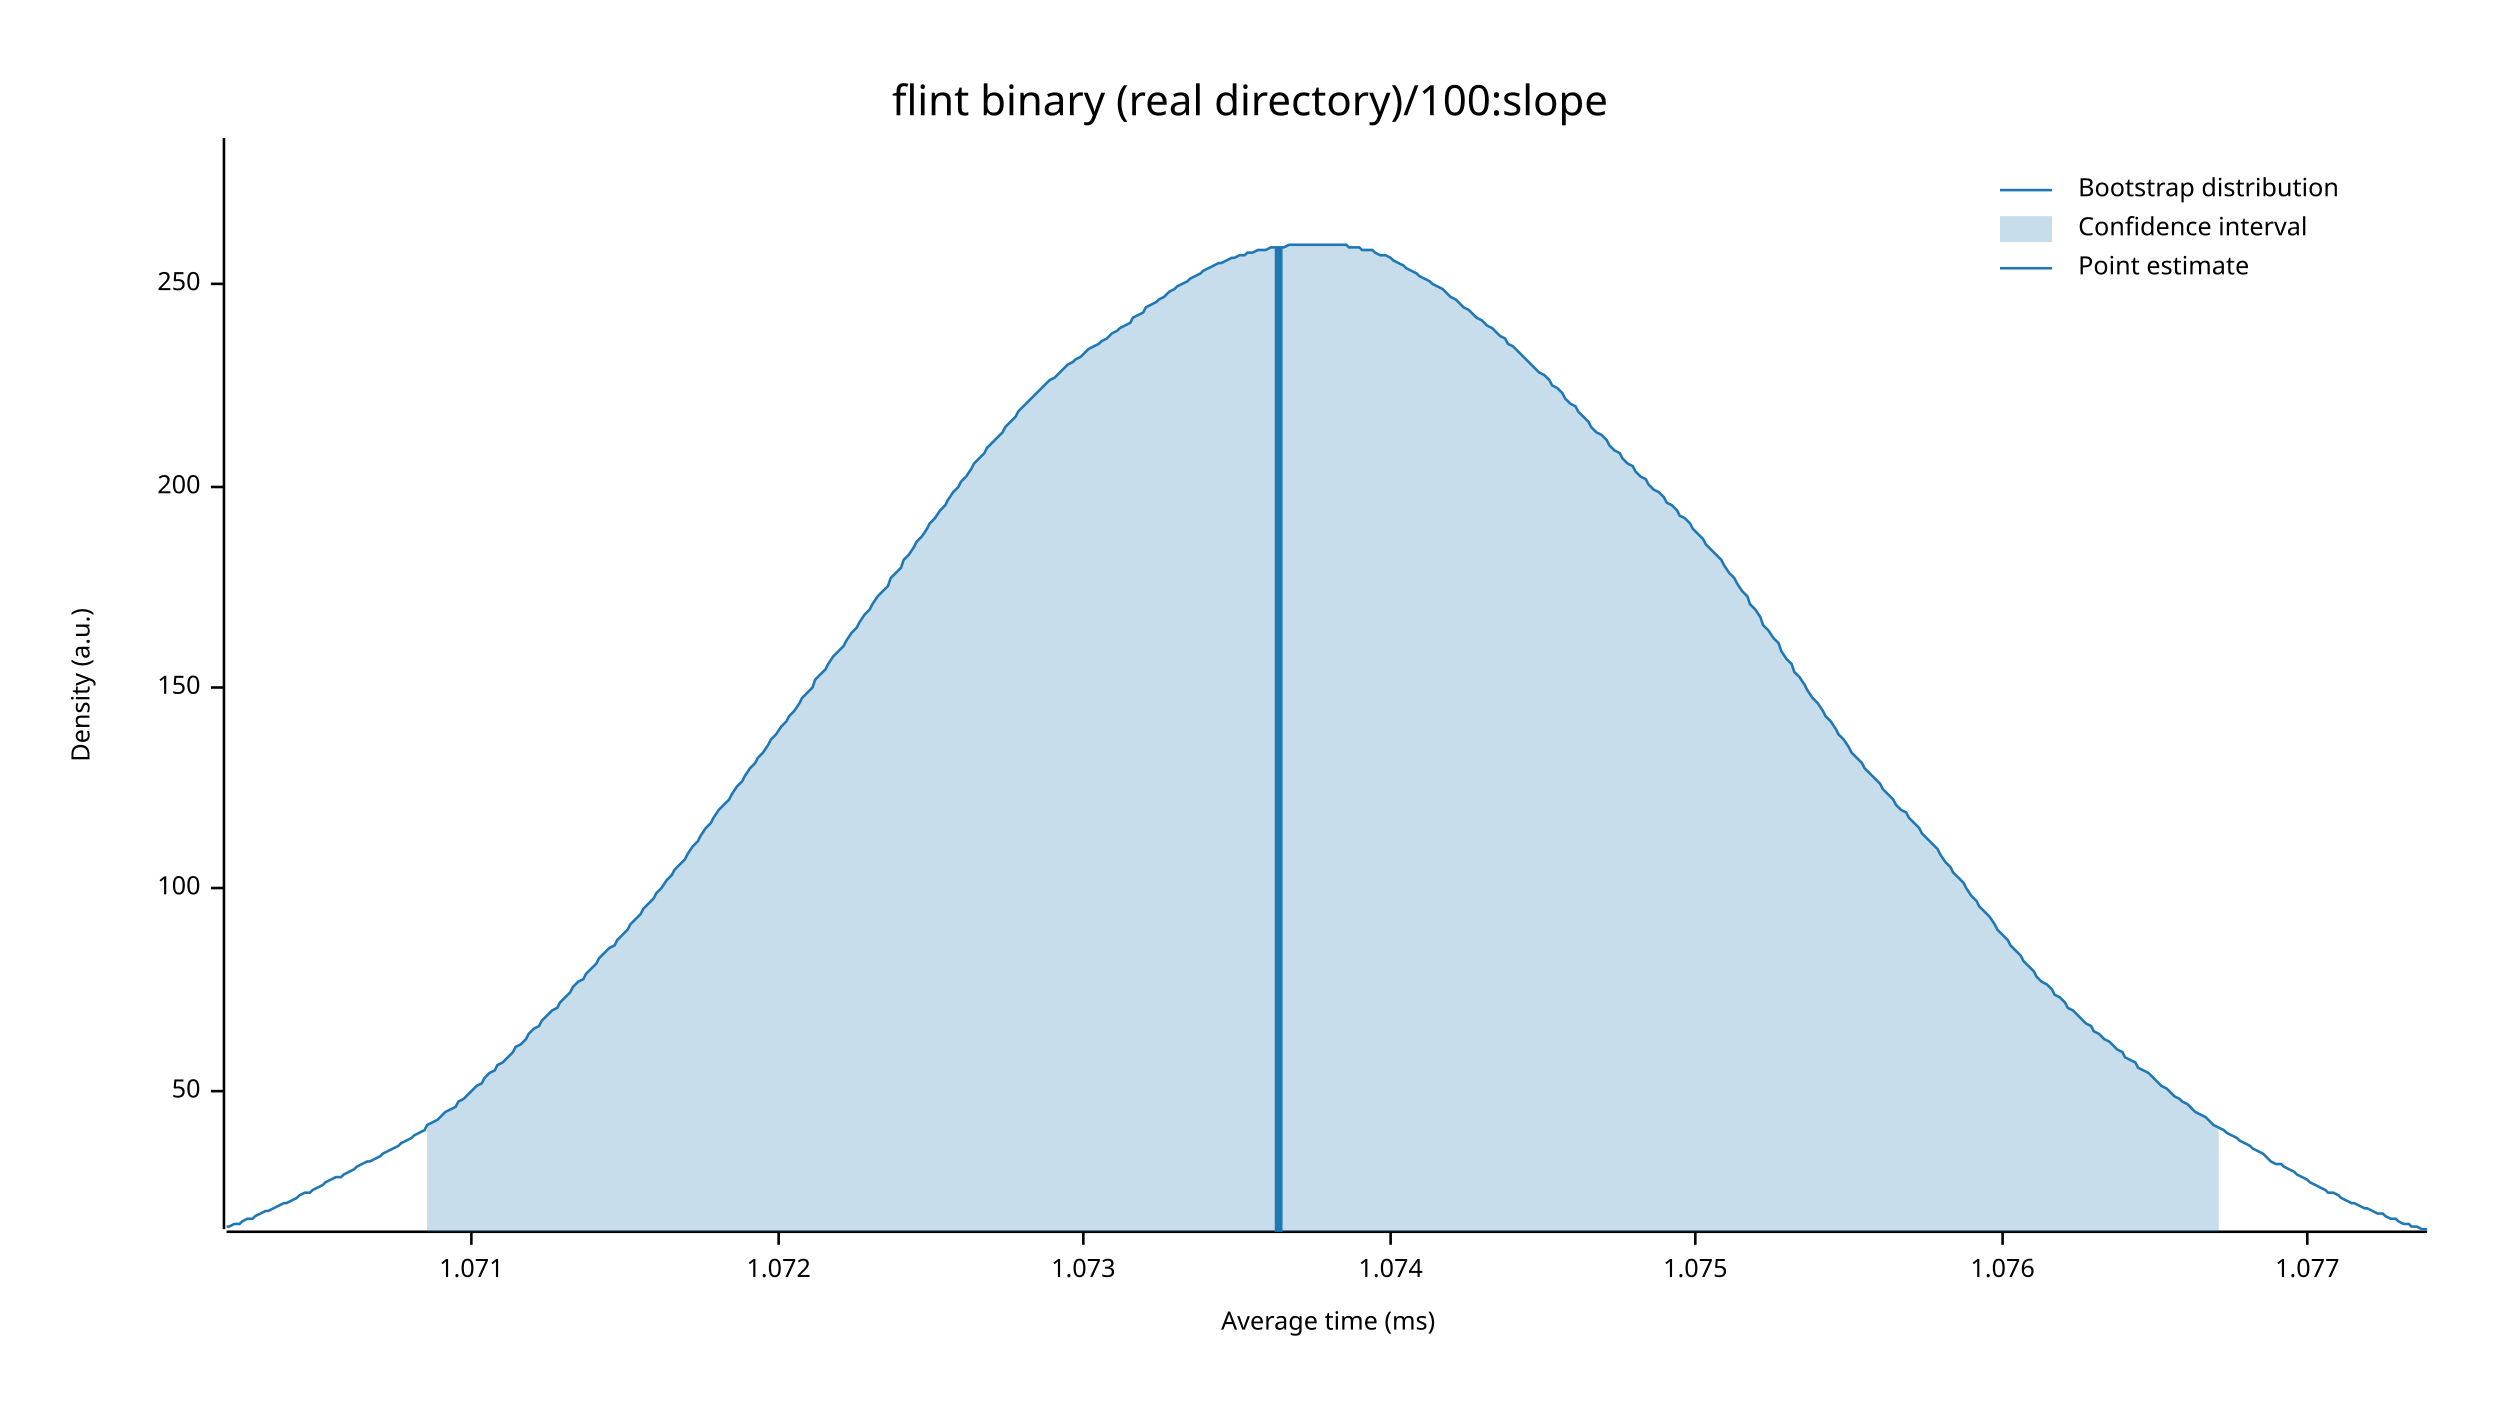
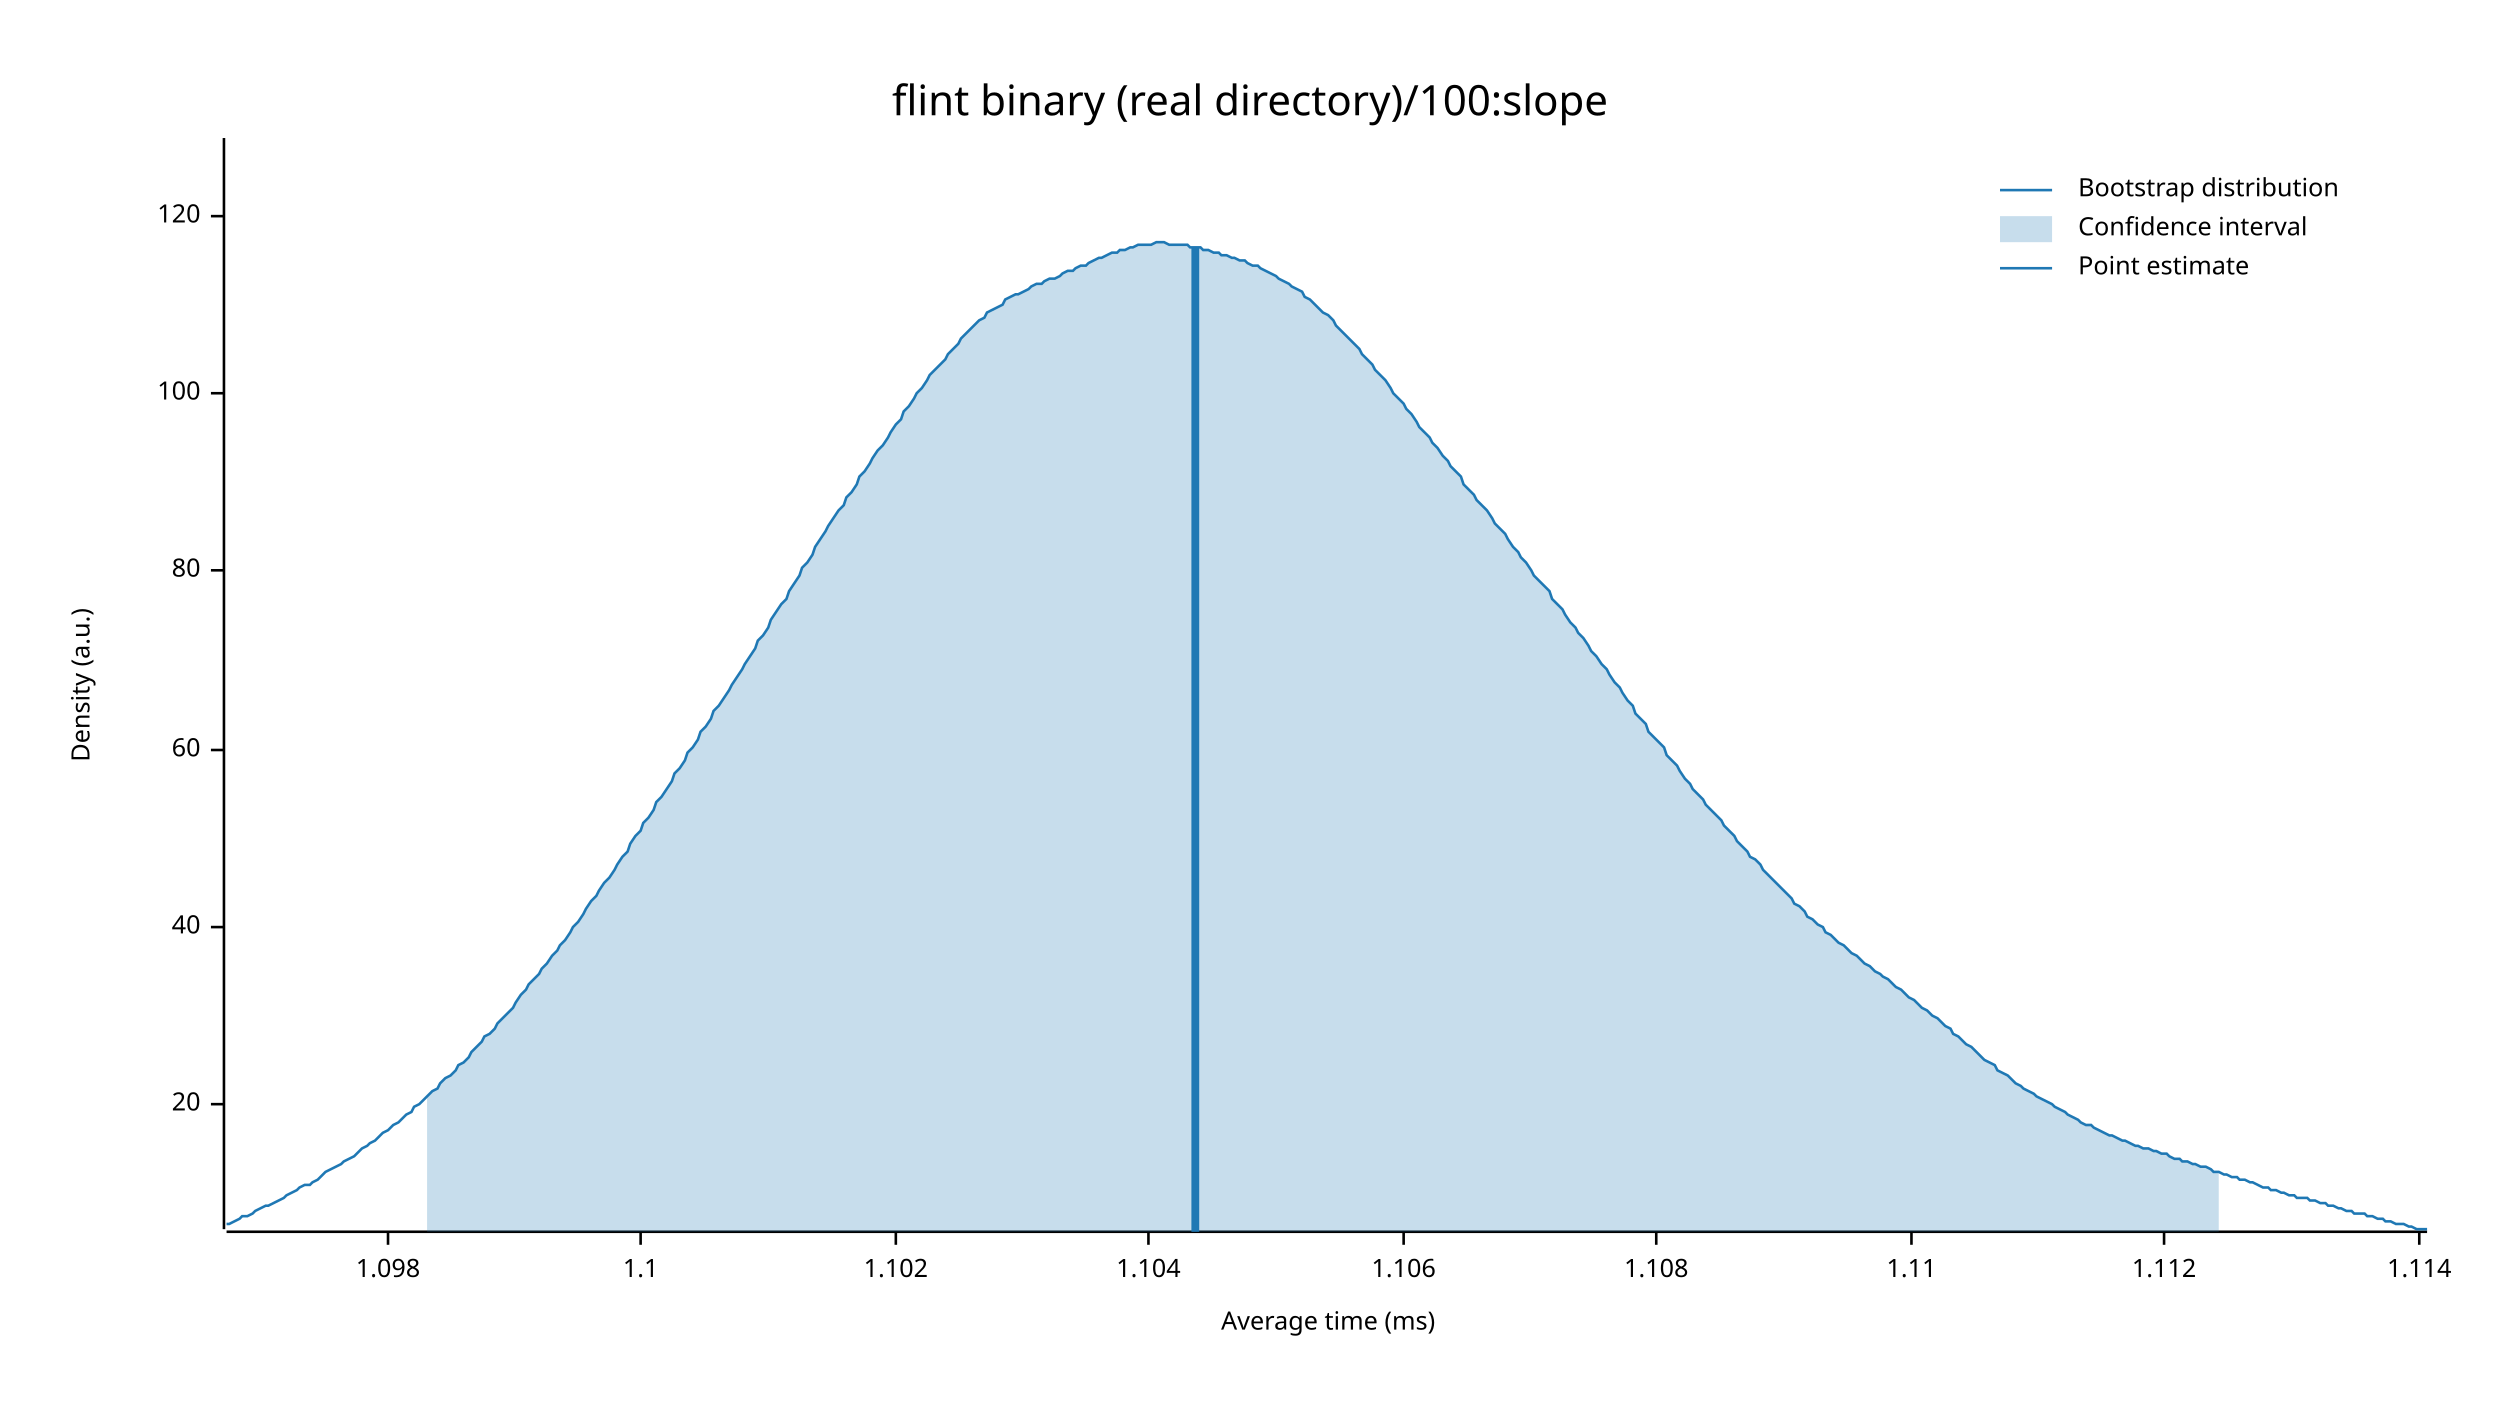
<svg xmlns="http://www.w3.org/2000/svg" width="960" height="540" viewBox="0 0 960 540">
  <text x="480" y="32" dy="0.76em" text-anchor="middle" font-family="sans-serif" font-size="16.129" opacity="1" fill="#000000">
flint binary (real directory)/100:slope
</text>
  <text x="27" y="263" dy="0.76em" text-anchor="middle" font-family="sans-serif" font-size="9.677" opacity="1" fill="#000000" transform="rotate(270, 27, 263)">
Density (a.u.)
</text>
  <text x="510" y="513" dy="-0.5ex" text-anchor="middle" font-family="sans-serif" font-size="9.677" opacity="1" fill="#000000">
Average time (ms)
</text>
  <polyline fill="none" opacity="1" stroke="#000000" stroke-width="1" points="86,53 86,472 " />
-   <text x="77" y="419" dy="0.5ex" text-anchor="end" font-family="sans-serif" font-size="9.677" opacity="1" fill="#000000">
- 50
+   <text x="77" y="424" dy="0.5ex" text-anchor="end" font-family="sans-serif" font-size="9.677" opacity="1" fill="#000000">
+ 20
</text>
-   <polyline fill="none" opacity="1" stroke="#000000" stroke-width="1" points="81,419 86,419 " />
-   <text x="77" y="341" dy="0.5ex" text-anchor="end" font-family="sans-serif" font-size="9.677" opacity="1" fill="#000000">
+   <polyline fill="none" opacity="1" stroke="#000000" stroke-width="1" points="81,424 86,424 " />
+   <text x="77" y="356" dy="0.5ex" text-anchor="end" font-family="sans-serif" font-size="9.677" opacity="1" fill="#000000">
+ 40
+ </text>
+   <polyline fill="none" opacity="1" stroke="#000000" stroke-width="1" points="81,356 86,356 " />
+   <text x="77" y="288" dy="0.5ex" text-anchor="end" font-family="sans-serif" font-size="9.677" opacity="1" fill="#000000">
+ 60
+ </text>
+   <polyline fill="none" opacity="1" stroke="#000000" stroke-width="1" points="81,288 86,288 " />
+   <text x="77" y="219" dy="0.5ex" text-anchor="end" font-family="sans-serif" font-size="9.677" opacity="1" fill="#000000">
+ 80
+ </text>
+   <polyline fill="none" opacity="1" stroke="#000000" stroke-width="1" points="81,219 86,219 " />
+   <text x="77" y="151" dy="0.5ex" text-anchor="end" font-family="sans-serif" font-size="9.677" opacity="1" fill="#000000">
100
</text>
-   <polyline fill="none" opacity="1" stroke="#000000" stroke-width="1" points="81,341 86,341 " />
-   <text x="77" y="264" dy="0.5ex" text-anchor="end" font-family="sans-serif" font-size="9.677" opacity="1" fill="#000000">
- 150
+   <polyline fill="none" opacity="1" stroke="#000000" stroke-width="1" points="81,151 86,151 " />
+   <text x="77" y="83" dy="0.5ex" text-anchor="end" font-family="sans-serif" font-size="9.677" opacity="1" fill="#000000">
+ 120
</text>
-   <polyline fill="none" opacity="1" stroke="#000000" stroke-width="1" points="81,264 86,264 " />
-   <text x="77" y="187" dy="0.5ex" text-anchor="end" font-family="sans-serif" font-size="9.677" opacity="1" fill="#000000">
- 200
+   <polyline fill="none" opacity="1" stroke="#000000" stroke-width="1" points="81,83 86,83 " />
+   <polyline fill="none" opacity="1" stroke="#000000" stroke-width="1" points="87,473 932,473 " />
+   <text x="149" y="483" dy="0.76em" text-anchor="middle" font-family="sans-serif" font-size="9.677" opacity="1" fill="#000000">
+ 1.098
</text>
-   <polyline fill="none" opacity="1" stroke="#000000" stroke-width="1" points="81,187 86,187 " />
-   <text x="77" y="109" dy="0.5ex" text-anchor="end" font-family="sans-serif" font-size="9.677" opacity="1" fill="#000000">
- 250
+   <polyline fill="none" opacity="1" stroke="#000000" stroke-width="1" points="149,473 149,478 " />
+   <text x="246" y="483" dy="0.76em" text-anchor="middle" font-family="sans-serif" font-size="9.677" opacity="1" fill="#000000">
+ 1.1
</text>
-   <polyline fill="none" opacity="1" stroke="#000000" stroke-width="1" points="81,109 86,109 " />
-   <polyline fill="none" opacity="1" stroke="#000000" stroke-width="1" points="87,473 932,473 " />
-   <text x="181" y="483" dy="0.76em" text-anchor="middle" font-family="sans-serif" font-size="9.677" opacity="1" fill="#000000">
- 1.071
+   <polyline fill="none" opacity="1" stroke="#000000" stroke-width="1" points="246,473 246,478 " />
+   <text x="344" y="483" dy="0.76em" text-anchor="middle" font-family="sans-serif" font-size="9.677" opacity="1" fill="#000000">
+ 1.102
</text>
-   <polyline fill="none" opacity="1" stroke="#000000" stroke-width="1" points="181,473 181,478 " />
-   <text x="299" y="483" dy="0.76em" text-anchor="middle" font-family="sans-serif" font-size="9.677" opacity="1" fill="#000000">
- 1.072
+   <polyline fill="none" opacity="1" stroke="#000000" stroke-width="1" points="344,473 344,478 " />
+   <text x="441" y="483" dy="0.76em" text-anchor="middle" font-family="sans-serif" font-size="9.677" opacity="1" fill="#000000">
+ 1.104
</text>
-   <polyline fill="none" opacity="1" stroke="#000000" stroke-width="1" points="299,473 299,478 " />
-   <text x="416" y="483" dy="0.76em" text-anchor="middle" font-family="sans-serif" font-size="9.677" opacity="1" fill="#000000">
- 1.073
+   <polyline fill="none" opacity="1" stroke="#000000" stroke-width="1" points="441,473 441,478 " />
+   <text x="539" y="483" dy="0.76em" text-anchor="middle" font-family="sans-serif" font-size="9.677" opacity="1" fill="#000000">
+ 1.106
</text>
-   <polyline fill="none" opacity="1" stroke="#000000" stroke-width="1" points="416,473 416,478 " />
-   <text x="534" y="483" dy="0.76em" text-anchor="middle" font-family="sans-serif" font-size="9.677" opacity="1" fill="#000000">
- 1.074
+   <polyline fill="none" opacity="1" stroke="#000000" stroke-width="1" points="539,473 539,478 " />
+   <text x="636" y="483" dy="0.76em" text-anchor="middle" font-family="sans-serif" font-size="9.677" opacity="1" fill="#000000">
+ 1.108
</text>
-   <polyline fill="none" opacity="1" stroke="#000000" stroke-width="1" points="534,473 534,478 " />
-   <text x="651" y="483" dy="0.76em" text-anchor="middle" font-family="sans-serif" font-size="9.677" opacity="1" fill="#000000">
- 1.075
+   <polyline fill="none" opacity="1" stroke="#000000" stroke-width="1" points="636,473 636,478 " />
+   <text x="734" y="483" dy="0.76em" text-anchor="middle" font-family="sans-serif" font-size="9.677" opacity="1" fill="#000000">
+ 1.11
</text>
-   <polyline fill="none" opacity="1" stroke="#000000" stroke-width="1" points="651,473 651,478 " />
-   <text x="769" y="483" dy="0.76em" text-anchor="middle" font-family="sans-serif" font-size="9.677" opacity="1" fill="#000000">
- 1.076
+   <polyline fill="none" opacity="1" stroke="#000000" stroke-width="1" points="734,473 734,478 " />
+   <text x="831" y="483" dy="0.76em" text-anchor="middle" font-family="sans-serif" font-size="9.677" opacity="1" fill="#000000">
+ 1.112
</text>
-   <polyline fill="none" opacity="1" stroke="#000000" stroke-width="1" points="769,473 769,478 " />
-   <text x="886" y="483" dy="0.76em" text-anchor="middle" font-family="sans-serif" font-size="9.677" opacity="1" fill="#000000">
- 1.077
+   <polyline fill="none" opacity="1" stroke="#000000" stroke-width="1" points="831,473 831,478 " />
+   <text x="929" y="483" dy="0.76em" text-anchor="middle" font-family="sans-serif" font-size="9.677" opacity="1" fill="#000000">
+ 1.114
</text>
-   <polyline fill="none" opacity="1" stroke="#000000" stroke-width="1" points="886,473 886,478 " />
-   <polyline fill="none" opacity="1" stroke="#1F78B4" stroke-width="1" points="87,471 88,471 90,470 92,470 93,469 95,468 97,468 98,467 100,466 102,465 103,465 105,464 107,463 109,462 110,462 112,461 114,460 115,459 117,458 119,458 120,457 122,456 124,455 125,454 127,453 129,452 131,452 132,451 134,450 136,449 137,448 139,447 141,446 142,446 144,445 146,444 147,443 149,442 151,441 153,440 154,439 156,438 158,437 159,436 161,435 163,434 164,432 166,431 168,430 169,429 171,427 173,426 175,425 176,423 178,422 180,420 181,419 183,417 185,416 186,414 188,412 190,411 191,409 193,408 195,406 197,404 198,402 200,401 202,399 203,397 205,395 207,394 208,392 210,390 212,388 214,387 215,385 217,383 219,381 220,379 222,377 224,376 225,374 227,372 229,370 230,368 232,366 234,364 236,363 237,361 239,359 241,357 242,355 244,353 246,351 247,349 249,347 251,345 252,343 254,341 256,338 258,336 259,334 261,332 263,330 264,328 266,325 268,323 269,321 271,318 273,316 274,314 276,311 278,309 280,307 281,305 283,302 285,300 286,298 288,295 290,293 291,291 293,289 295,286 296,284 298,282 300,279 302,277 303,275 305,273 307,270 308,268 310,266 312,264 313,261 315,259 317,257 318,255 320,252 322,250 324,248 325,246 327,243 329,241 330,239 332,236 334,234 335,232 337,229 339,227 341,225 342,222 344,220 346,218 347,215 349,213 351,210 352,208 354,206 356,203 357,201 359,199 361,196 363,194 364,192 366,189 368,187 369,185 371,183 373,180 374,178 376,176 378,174 379,172 381,170 383,168 385,166 386,164 388,162 390,160 391,158 393,156 395,154 396,153 398,151 400,149 401,148 403,146 405,145 407,143 408,142 410,140 412,139 413,138 415,137 417,135 418,134 420,133 422,132 423,131 425,130 427,128 429,127 430,126 432,125 434,124 435,122 437,121 439,120 440,118 442,117 444,116 445,115 447,114 449,112 451,111 452,110 454,109 456,108 457,107 459,106 461,105 462,104 464,103 466,102 468,101 469,101 471,100 473,99 474,99 476,98 478,98 479,97 481,97 483,96 484,96 486,96 488,95 490,95 491,95 493,95 495,94 496,94 498,94 500,94 501,94 503,94 505,94 506,94 508,94 510,94 512,94 513,94 515,94 517,94 518,95 520,95 522,95 523,96 525,96 527,96 528,97 530,98 532,98 534,99 535,100 537,101 539,102 540,103 542,104 544,105 545,106 547,107 549,108 550,109 552,110 554,111 556,113 557,114 559,115 561,117 562,118 564,119 566,121 567,122 569,123 571,125 573,126 574,127 576,129 578,130 579,132 581,133 583,135 584,136 586,138 588,140 589,141 591,143 593,144 595,146 596,148 598,149 600,151 601,153 603,155 605,156 606,158 608,160 610,162 611,164 613,166 615,167 617,169 618,171 620,173 622,174 623,176 625,178 627,179 628,181 630,183 632,184 633,186 635,188 637,189 639,191 640,193 642,194 644,196 645,198 647,199 649,201 650,203 652,205 654,207 655,209 657,211 659,213 661,215 662,217 664,220 666,222 667,224 669,227 671,229 672,232 674,234 676,237 677,240 679,242 681,245 683,247 684,250 686,253 688,255 689,258 691,260 693,263 694,265 696,268 698,270 700,273 701,275 703,277 705,280 706,282 708,284 710,287 711,289 713,291 715,293 716,295 718,297 720,299 722,301 723,303 725,305 727,307 728,309 730,311 732,312 733,314 735,316 737,318 738,320 740,322 742,324 744,326 745,328 747,331 749,333 750,335 752,337 754,339 755,341 757,344 759,346 760,348 762,350 764,352 766,355 767,357 769,359 771,361 772,363 774,365 776,367 777,369 779,371 781,373 782,375 784,377 786,378 788,380 789,382 791,383 793,385 794,387 796,388 798,390 799,391 801,393 803,394 804,396 806,397 808,399 810,400 811,401 813,403 815,404 816,406 818,407 820,408 821,410 823,411 825,412 827,414 828,415 830,417 832,418 833,419 835,421 837,422 838,423 840,424 842,426 843,427 845,428 847,429 849,431 850,432 852,433 854,434 855,435 857,436 859,437 860,438 862,439 864,440 865,441 867,442 869,443 871,445 872,446 874,447 876,447 877,448 879,449 881,450 882,451 884,452 886,453 887,454 889,455 891,456 893,457 894,458 896,458 898,459 899,460 901,461 903,462 904,462 906,463 908,464 909,464 911,465 913,466 915,466 916,467 918,468 920,468 921,469 923,470 925,470 926,471 928,471 930,472 932,472 " />
-   <polygon opacity="0.25" fill="#1F78B4" points="164,432 166,431 168,430 169,429 171,427 173,426 175,425 176,423 178,422 180,420 181,419 183,417 185,416 186,414 188,412 190,411 191,409 193,408 195,406 197,404 198,402 200,401 202,399 203,397 205,395 207,394 208,392 210,390 212,388 214,387 215,385 217,383 219,381 220,379 222,377 224,376 225,374 227,372 229,370 230,368 232,366 234,364 236,363 237,361 239,359 241,357 242,355 244,353 246,351 247,349 249,347 251,345 252,343 254,341 256,338 258,336 259,334 261,332 263,330 264,328 266,325 268,323 269,321 271,318 273,316 274,314 276,311 278,309 280,307 281,305 283,302 285,300 286,298 288,295 290,293 291,291 293,289 295,286 296,284 298,282 300,279 302,277 303,275 305,273 307,270 308,268 310,266 312,264 313,261 315,259 317,257 318,255 320,252 322,250 324,248 325,246 327,243 329,241 330,239 332,236 334,234 335,232 337,229 339,227 341,225 342,222 344,220 346,218 347,215 349,213 351,210 352,208 354,206 356,203 357,201 359,199 361,196 363,194 364,192 366,189 368,187 369,185 371,183 373,180 374,178 376,176 378,174 379,172 381,170 383,168 385,166 386,164 388,162 390,160 391,158 393,156 395,154 396,153 398,151 400,149 401,148 403,146 405,145 407,143 408,142 410,140 412,139 413,138 415,137 417,135 418,134 420,133 422,132 423,131 425,130 427,128 429,127 430,126 432,125 434,124 435,122 437,121 439,120 440,118 442,117 444,116 445,115 447,114 449,112 451,111 452,110 454,109 456,108 457,107 459,106 461,105 462,104 464,103 466,102 468,101 469,101 471,100 473,99 474,99 476,98 478,98 479,97 481,97 483,96 484,96 486,96 488,95 490,95 491,95 493,95 495,94 496,94 498,94 500,94 501,94 503,94 505,94 506,94 508,94 510,94 512,94 513,94 515,94 517,94 518,95 520,95 522,95 523,96 525,96 527,96 528,97 530,98 532,98 534,99 535,100 537,101 539,102 540,103 542,104 544,105 545,106 547,107 549,108 550,109 552,110 554,111 556,113 557,114 559,115 561,117 562,118 564,119 566,121 567,122 569,123 571,125 573,126 574,127 576,129 578,130 579,132 581,133 583,135 584,136 586,138 588,140 589,141 591,143 593,144 595,146 596,148 598,149 600,151 601,153 603,155 605,156 606,158 608,160 610,162 611,164 613,166 615,167 617,169 618,171 620,173 622,174 623,176 625,178 627,179 628,181 630,183 632,184 633,186 635,188 637,189 639,191 640,193 642,194 644,196 645,198 647,199 649,201 650,203 652,205 654,207 655,209 657,211 659,213 661,215 662,217 664,220 666,222 667,224 669,227 671,229 672,232 674,234 676,237 677,240 679,242 681,245 683,247 684,250 686,253 688,255 689,258 691,260 693,263 694,265 696,268 698,270 700,273 701,275 703,277 705,280 706,282 708,284 710,287 711,289 713,291 715,293 716,295 718,297 720,299 722,301 723,303 725,305 727,307 728,309 730,311 732,312 733,314 735,316 737,318 738,320 740,322 742,324 744,326 745,328 747,331 749,333 750,335 752,337 754,339 755,341 757,344 759,346 760,348 762,350 764,352 766,355 767,357 769,359 771,361 772,363 774,365 776,367 777,369 779,371 781,373 782,375 784,377 786,378 788,380 789,382 791,383 793,385 794,387 796,388 798,390 799,391 801,393 803,394 804,396 806,397 808,399 810,400 811,401 813,403 815,404 816,406 818,407 820,408 821,410 823,411 825,412 827,414 828,415 830,417 832,418 833,419 835,421 837,422 838,423 840,424 842,426 843,427 845,428 847,429 849,431 850,432 852,433 852,473 164,473 " />
-   <polyline fill="none" opacity="1" stroke="#1F78B4" stroke-width="3" points="491,473 491,95 " />
+   <polyline fill="none" opacity="1" stroke="#000000" stroke-width="1" points="929,473 929,478 " />
+   <polyline fill="none" opacity="1" stroke="#1F78B4" stroke-width="1" points="87,470 88,470 90,469 92,468 93,467 95,467 97,466 98,465 100,464 102,463 103,463 105,462 107,461 109,460 110,459 112,458 114,457 115,456 117,455 119,455 120,454 122,453 124,451 125,450 127,449 129,448 131,447 132,446 134,445 136,444 137,443 139,441 141,440 142,439 144,438 146,436 147,435 149,434 151,432 153,431 154,430 156,428 158,427 159,425 161,424 163,422 164,421 166,419 168,418 169,416 171,414 173,413 175,411 176,409 178,408 180,406 181,404 183,402 185,400 186,398 188,397 190,395 191,393 193,391 195,389 197,387 198,385 200,382 202,380 203,378 205,376 207,374 208,372 210,370 212,367 214,365 215,363 217,361 219,358 220,356 222,354 224,351 225,349 227,346 229,344 230,342 232,339 234,337 236,334 237,332 239,329 241,327 242,324 244,321 246,319 247,316 249,314 251,311 252,308 254,306 256,303 258,300 259,297 261,295 263,292 264,289 266,287 268,284 269,281 271,279 273,276 274,273 276,271 278,268 280,265 281,263 283,260 285,257 286,255 288,252 290,249 291,246 293,244 295,241 296,238 298,235 300,232 302,230 303,227 305,224 307,221 308,218 310,216 312,213 313,210 315,207 317,204 318,202 320,199 322,196 324,194 325,191 327,189 329,186 330,183 332,181 334,178 335,176 337,173 339,171 341,168 342,166 344,163 346,161 347,158 349,156 351,153 352,151 354,149 356,146 357,144 359,142 361,140 363,138 364,136 366,134 368,132 369,130 371,128 373,126 374,125 376,123 378,122 379,120 381,119 383,118 385,117 386,115 388,114 390,113 391,113 393,112 395,111 396,110 398,109 400,109 401,108 403,107 405,107 407,106 408,105 410,104 412,104 413,103 415,102 417,102 418,101 420,100 422,99 423,99 425,98 427,97 429,97 430,96 432,96 434,95 435,95 437,94 439,94 440,94 442,94 444,93 445,93 447,93 449,94 451,94 452,94 454,94 456,94 457,95 459,95 461,95 462,96 464,96 466,97 468,97 469,98 471,98 473,99 474,99 476,100 478,100 479,101 481,102 483,102 484,103 486,104 488,105 490,106 491,107 493,108 495,109 496,110 498,111 500,112 501,114 503,115 505,117 506,118 508,120 510,121 512,123 513,125 515,127 517,129 518,130 520,132 522,134 523,136 525,138 527,140 528,142 530,144 532,146 534,149 535,151 537,153 539,155 540,157 542,159 544,162 545,164 547,166 549,168 550,170 552,172 554,175 556,177 557,179 559,181 561,183 562,186 564,188 566,190 567,192 569,194 571,196 573,199 574,201 576,203 578,205 579,207 581,210 583,212 584,214 586,216 588,219 589,221 591,223 593,225 595,227 596,230 598,232 600,234 601,236 603,239 605,241 606,243 608,245 610,248 611,250 613,252 615,255 617,257 618,259 620,262 622,264 623,266 625,269 627,271 628,274 630,276 632,278 633,281 635,283 637,285 639,287 640,290 642,292 644,294 645,296 647,299 649,301 650,303 652,305 654,307 655,309 657,311 659,313 661,315 662,317 664,319 666,321 667,323 669,325 671,327 672,329 674,330 676,332 677,334 679,336 681,338 683,340 684,341 686,343 688,345 689,347 691,348 693,350 694,352 696,353 698,355 700,356 701,358 703,359 705,361 706,362 708,363 710,365 711,366 713,367 715,369 716,370 718,371 720,373 722,374 723,375 725,376 727,378 728,379 730,380 732,382 733,383 735,384 737,386 738,387 740,388 742,390 744,391 745,392 747,394 749,395 750,397 752,398 754,400 755,401 757,402 759,404 760,405 762,407 764,408 766,409 767,411 769,412 771,413 772,414 774,416 776,417 777,418 779,419 781,420 782,421 784,422 786,423 788,424 789,425 791,426 793,427 794,428 796,429 798,430 799,431 801,432 803,432 804,433 806,434 808,435 810,436 811,436 813,437 815,438 816,438 818,439 820,440 821,440 823,441 825,441 827,442 828,442 830,443 832,443 833,444 835,445 837,445 838,446 840,446 842,447 843,447 845,448 847,448 849,449 850,450 852,450 854,451 855,451 857,452 859,452 860,453 862,453 864,454 865,454 867,455 869,456 871,456 872,457 874,457 876,458 877,458 879,459 881,459 882,460 884,460 886,460 887,461 889,461 891,462 893,462 894,463 896,463 898,464 899,464 901,465 903,465 904,466 906,466 908,466 909,467 911,467 913,468 915,468 916,469 918,469 920,470 921,470 923,470 925,471 926,471 928,472 930,472 932,472 " />
+   <polygon opacity="0.25" fill="#1F78B4" points="164,421 166,419 168,418 169,416 171,414 173,413 175,411 176,409 178,408 180,406 181,404 183,402 185,400 186,398 188,397 190,395 191,393 193,391 195,389 197,387 198,385 200,382 202,380 203,378 205,376 207,374 208,372 210,370 212,367 214,365 215,363 217,361 219,358 220,356 222,354 224,351 225,349 227,346 229,344 230,342 232,339 234,337 236,334 237,332 239,329 241,327 242,324 244,321 246,319 247,316 249,314 251,311 252,308 254,306 256,303 258,300 259,297 261,295 263,292 264,289 266,287 268,284 269,281 271,279 273,276 274,273 276,271 278,268 280,265 281,263 283,260 285,257 286,255 288,252 290,249 291,246 293,244 295,241 296,238 298,235 300,232 302,230 303,227 305,224 307,221 308,218 310,216 312,213 313,210 315,207 317,204 318,202 320,199 322,196 324,194 325,191 327,189 329,186 330,183 332,181 334,178 335,176 337,173 339,171 341,168 342,166 344,163 346,161 347,158 349,156 351,153 352,151 354,149 356,146 357,144 359,142 361,140 363,138 364,136 366,134 368,132 369,130 371,128 373,126 374,125 376,123 378,122 379,120 381,119 383,118 385,117 386,115 388,114 390,113 391,113 393,112 395,111 396,110 398,109 400,109 401,108 403,107 405,107 407,106 408,105 410,104 412,104 413,103 415,102 417,102 418,101 420,100 422,99 423,99 425,98 427,97 429,97 430,96 432,96 434,95 435,95 437,94 439,94 440,94 442,94 444,93 445,93 447,93 449,94 451,94 452,94 454,94 456,94 457,95 459,95 461,95 462,96 464,96 466,97 468,97 469,98 471,98 473,99 474,99 476,100 478,100 479,101 481,102 483,102 484,103 486,104 488,105 490,106 491,107 493,108 495,109 496,110 498,111 500,112 501,114 503,115 505,117 506,118 508,120 510,121 512,123 513,125 515,127 517,129 518,130 520,132 522,134 523,136 525,138 527,140 528,142 530,144 532,146 534,149 535,151 537,153 539,155 540,157 542,159 544,162 545,164 547,166 549,168 550,170 552,172 554,175 556,177 557,179 559,181 561,183 562,186 564,188 566,190 567,192 569,194 571,196 573,199 574,201 576,203 578,205 579,207 581,210 583,212 584,214 586,216 588,219 589,221 591,223 593,225 595,227 596,230 598,232 600,234 601,236 603,239 605,241 606,243 608,245 610,248 611,250 613,252 615,255 617,257 618,259 620,262 622,264 623,266 625,269 627,271 628,274 630,276 632,278 633,281 635,283 637,285 639,287 640,290 642,292 644,294 645,296 647,299 649,301 650,303 652,305 654,307 655,309 657,311 659,313 661,315 662,317 664,319 666,321 667,323 669,325 671,327 672,329 674,330 676,332 677,334 679,336 681,338 683,340 684,341 686,343 688,345 689,347 691,348 693,350 694,352 696,353 698,355 700,356 701,358 703,359 705,361 706,362 708,363 710,365 711,366 713,367 715,369 716,370 718,371 720,373 722,374 723,375 725,376 727,378 728,379 730,380 732,382 733,383 735,384 737,386 738,387 740,388 742,390 744,391 745,392 747,394 749,395 750,397 752,398 754,400 755,401 757,402 759,404 760,405 762,407 764,408 766,409 767,411 769,412 771,413 772,414 774,416 776,417 777,418 779,419 781,420 782,421 784,422 786,423 788,424 789,425 791,426 793,427 794,428 796,429 798,430 799,431 801,432 803,432 804,433 806,434 808,435 810,436 811,436 813,437 815,438 816,438 818,439 820,440 821,440 823,441 825,441 827,442 828,442 830,443 832,443 833,444 835,445 837,445 838,446 840,446 842,447 843,447 845,448 847,448 849,449 850,450 852,450 852,473 164,473 " />
+   <polyline fill="none" opacity="1" stroke="#1F78B4" stroke-width="3" points="459,473 459,95 " />
  <text x="798" y="68" dy="0.76em" text-anchor="start" font-family="sans-serif" font-size="9.677" opacity="1" fill="#000000">
Bootstrap distribution
</text>
  <text x="798" y="83" dy="0.76em" text-anchor="start" font-family="sans-serif" font-size="9.677" opacity="1" fill="#000000">
Confidence interval
</text>
  <text x="798" y="98" dy="0.76em" text-anchor="start" font-family="sans-serif" font-size="9.677" opacity="1" fill="#000000">
Point estimate
</text>
  <polyline fill="none" opacity="1" stroke="#1F78B4" stroke-width="1" points="768,73 788,73 " />
  <rect x="768" y="83" width="20" height="10" opacity="0.25" fill="#1F78B4" stroke="none" />
  <polyline fill="none" opacity="1" stroke="#1F78B4" stroke-width="1" points="768,103 788,103 " />
</svg>
